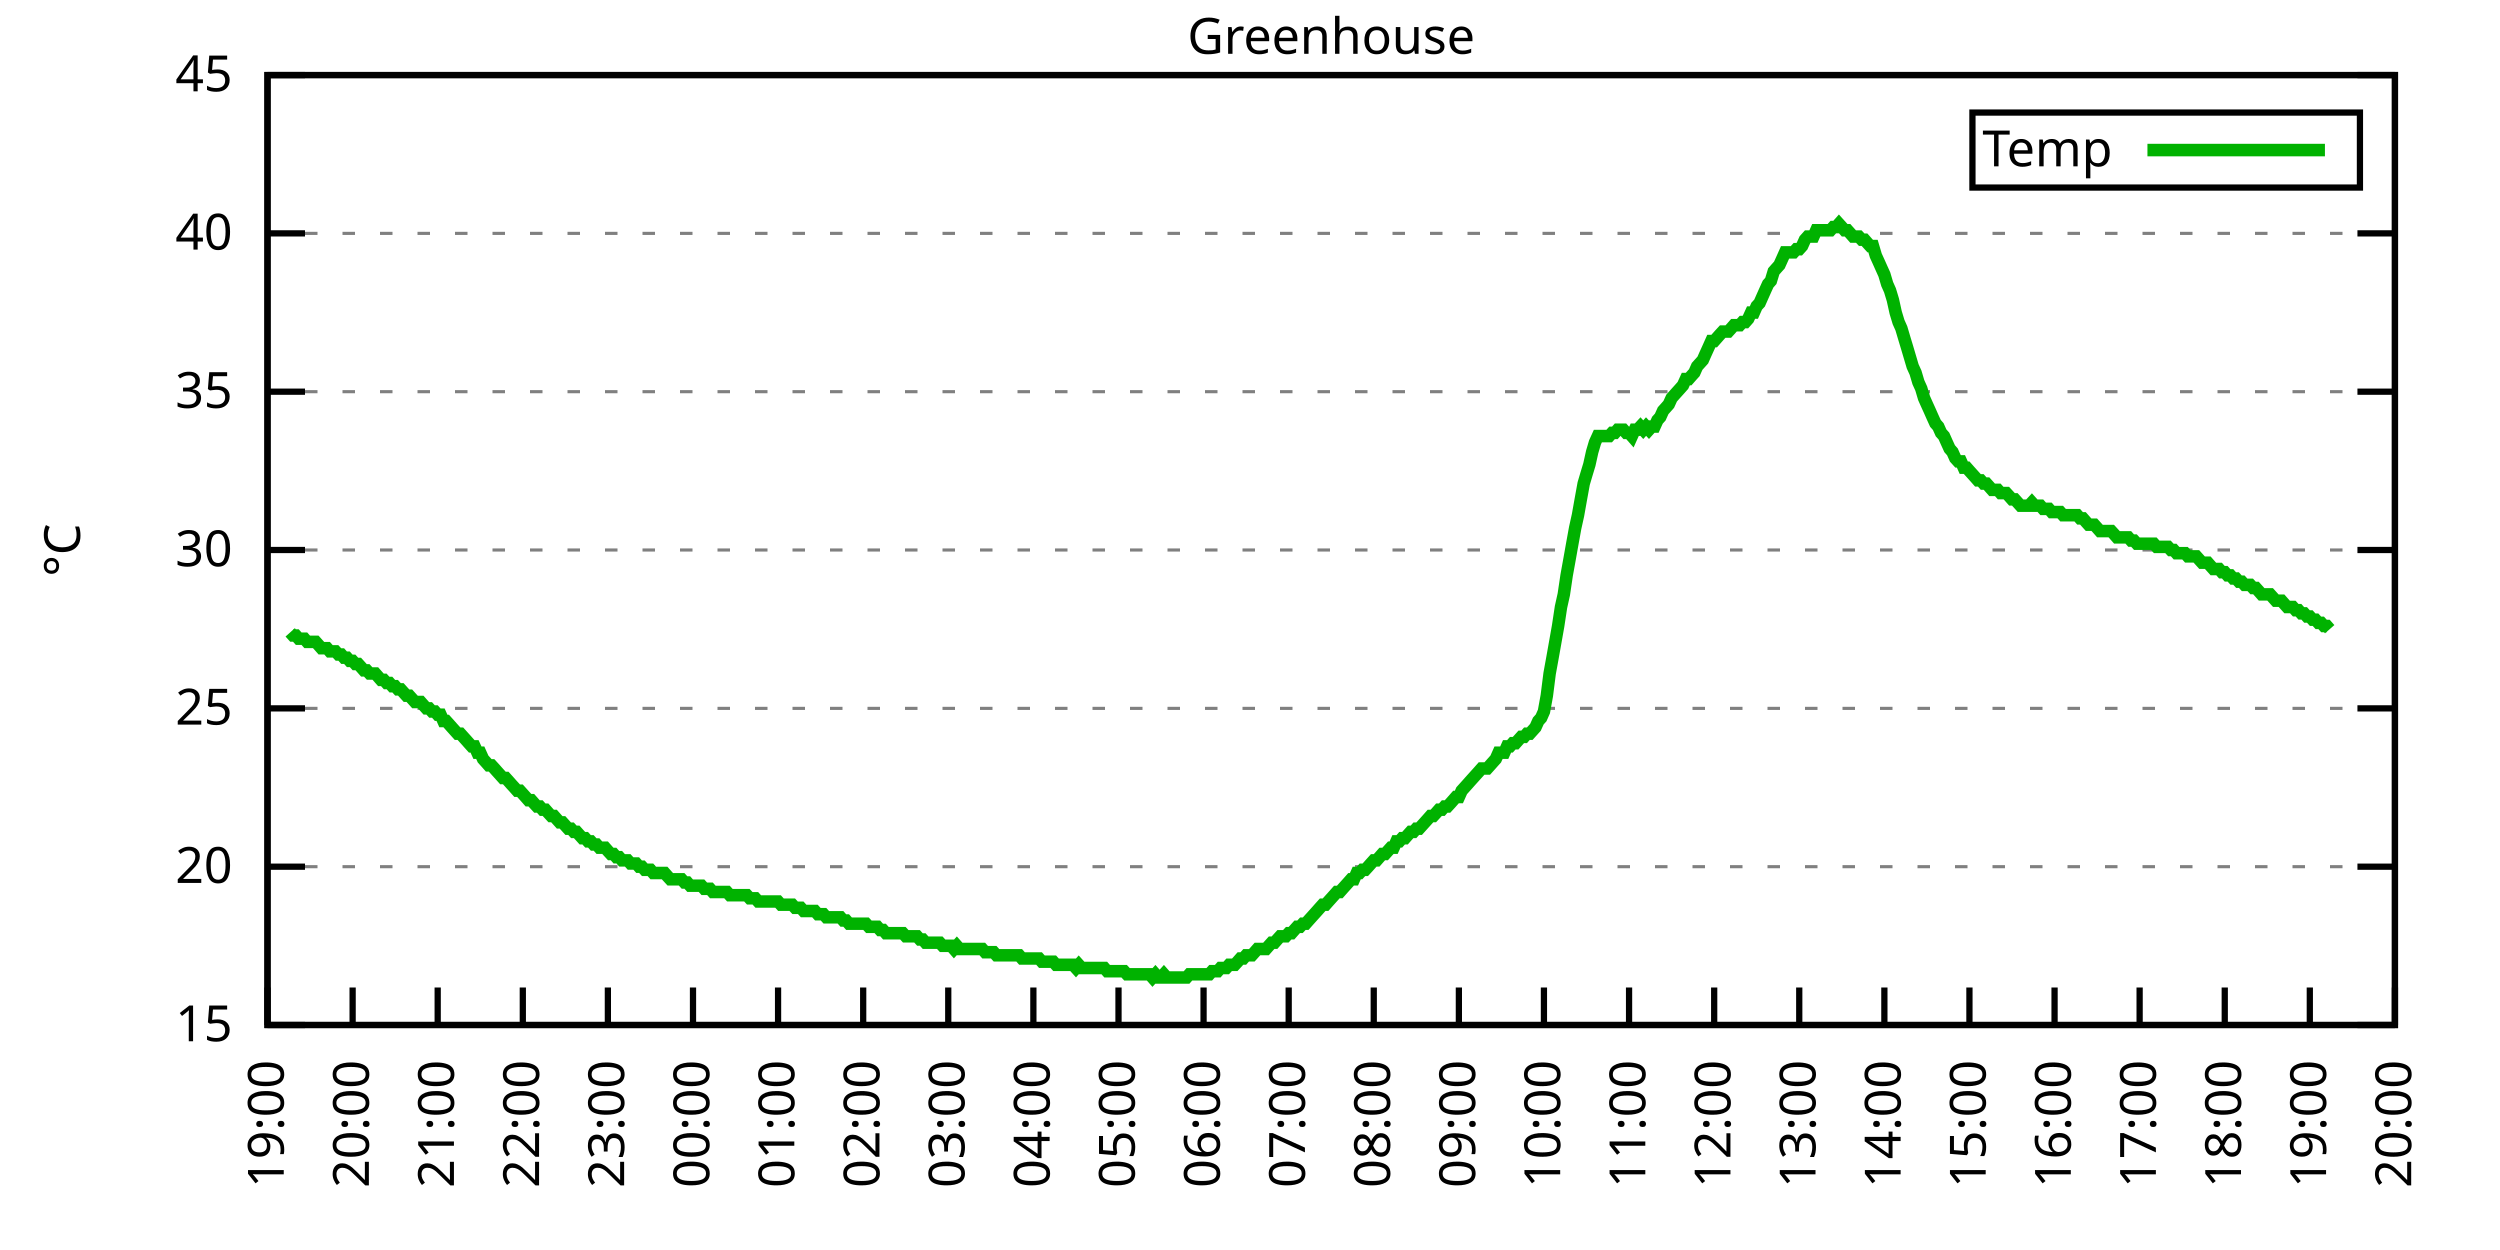
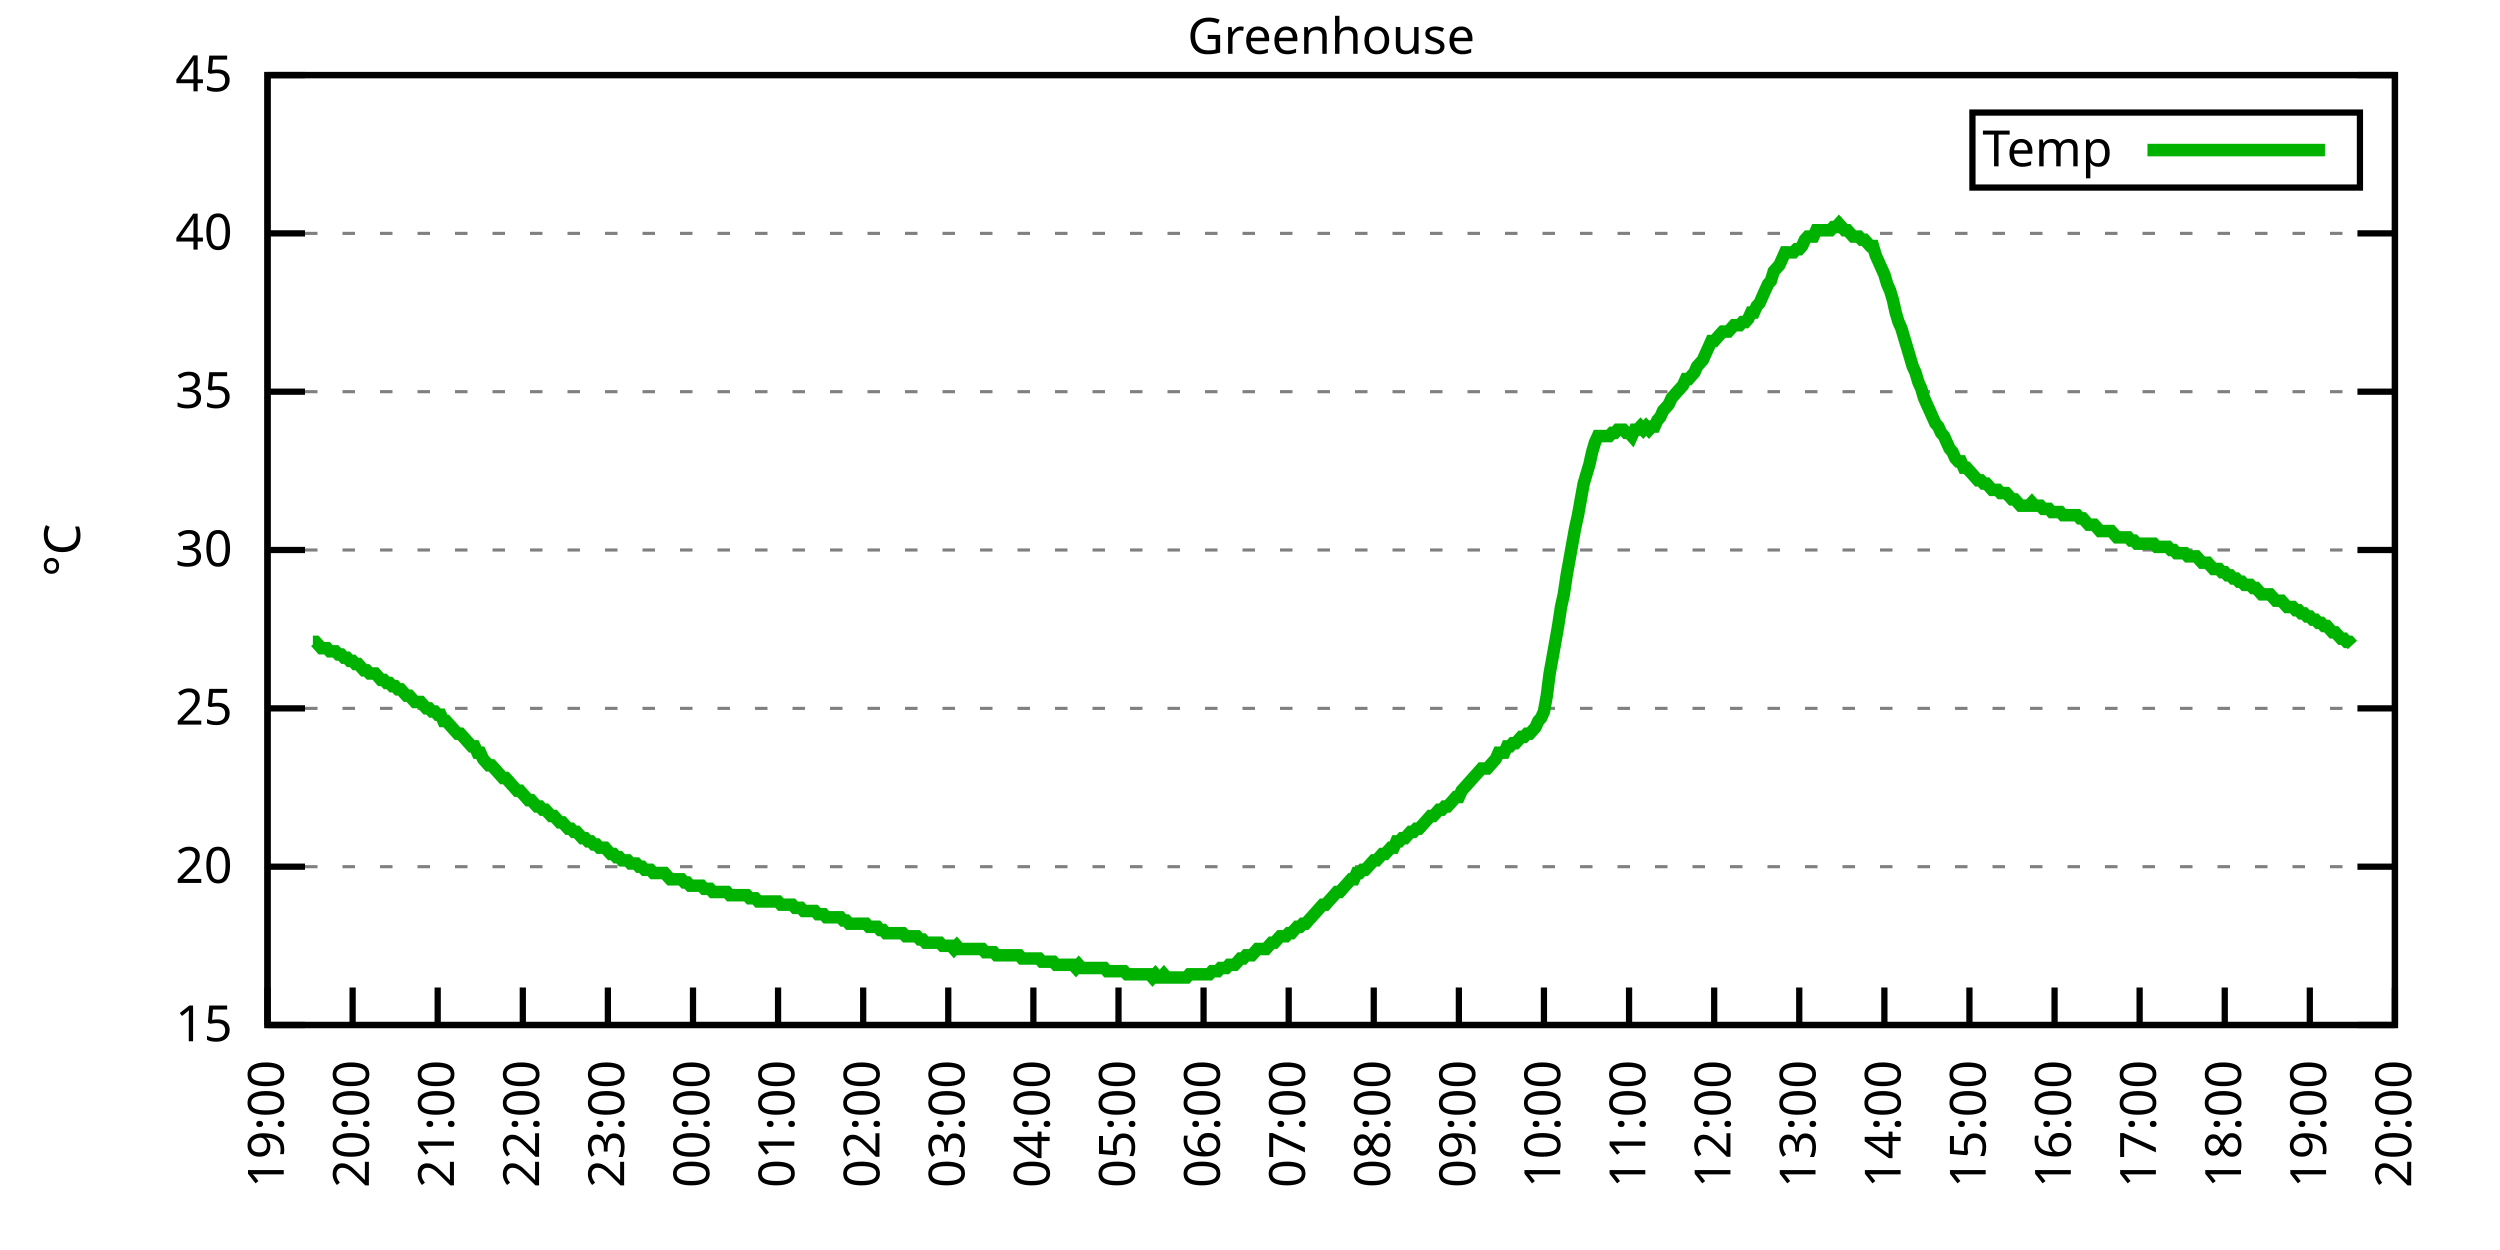
<svg xmlns="http://www.w3.org/2000/svg" xmlns:xlink="http://www.w3.org/1999/xlink" width="400" height="200" viewBox="0 0 400 200">
  <g id="gnuplot_canvas">
    <rect x="0" y="0" width="400" height="200" fill="none" />
    <defs>
      <circle id="gpDot" r="0.5" stroke-width="0.5" stroke="currentColor" />
      <path id="gpPt0" stroke-width="0.333" stroke="currentColor" d="M-1,0 h2 M0,-1 v2" />
      <path id="gpPt1" stroke-width="0.333" stroke="currentColor" d="M-1,-1 L1,1 M1,-1 L-1,1" />
      <path id="gpPt2" stroke-width="0.333" stroke="currentColor" d="M-1,0 L1,0 M0,-1 L0,1 M-1,-1 L1,1 M-1,1 L1,-1" />
      <rect id="gpPt3" stroke-width="0.333" stroke="currentColor" x="-1" y="-1" width="2" height="2" />
      <rect id="gpPt4" stroke-width="0.333" stroke="currentColor" fill="currentColor" x="-1" y="-1" width="2" height="2" />
      <circle id="gpPt5" stroke-width="0.333" stroke="currentColor" cx="0" cy="0" r="1" />
      <use xlink:href="#gpPt5" id="gpPt6" fill="currentColor" stroke="none" />
      <path id="gpPt7" stroke-width="0.333" stroke="currentColor" d="M0,-1.33 L-1.33,0.67 L1.33,0.67 z" />
      <use xlink:href="#gpPt7" id="gpPt8" fill="currentColor" stroke="none" />
      <use xlink:href="#gpPt7" id="gpPt9" stroke="currentColor" transform="rotate(180)" />
      <use xlink:href="#gpPt9" id="gpPt10" fill="currentColor" stroke="none" />
      <use xlink:href="#gpPt3" id="gpPt11" stroke="currentColor" transform="rotate(45)" />
      <use xlink:href="#gpPt11" id="gpPt12" fill="currentColor" stroke="none" />
      <path id="gpPt13" stroke-width="0.333" stroke="currentColor" d="M0,1.330 L1.265,0.411 L0.782,-1.067 L-0.782,-1.076 L-1.265,0.411 z" />
      <use xlink:href="#gpPt13" id="gpPt14" fill="currentColor" stroke="none" />
      <filter id="textbox" filterUnits="objectBoundingBox" x="0" y="0" height="1" width="1">
        <feFlood flood-color="white" flood-opacity="1" result="bgnd" />
        <feComposite in="SourceGraphic" in2="bgnd" operator="atop" />
      </filter>
      <filter id="greybox" filterUnits="objectBoundingBox" x="0" y="0" height="1" width="1">
        <feFlood flood-color="lightgrey" flood-opacity="1" result="grey" />
        <feComposite in="SourceGraphic" in2="grey" operator="atop" />
      </filter>
    </defs>
    <g fill="none" color="white" stroke="currentColor" stroke-width="1.00" stroke-linecap="butt" stroke-linejoin="miter">
</g>
    <g fill="none" color="black" stroke="currentColor" stroke-width="1.00" stroke-linecap="butt" stroke-linejoin="miter">
      <g stroke="none" shape-rendering="crispEdges">
        <polygon fill="rgb(255, 255, 255)" points="42.80,164.00 383.18,164.00 383.18,12.02 42.80,12.02 " />
      </g>
    </g>
    <g fill="none" color="black" stroke="currentColor" stroke-width="1.00" stroke-linecap="butt" stroke-linejoin="miter">
</g>
    <g fill="none" color="black" stroke="black" stroke-width="0.50" stroke-linecap="butt" stroke-linejoin="miter">
</g>
    <g fill="none" color="gray" stroke="currentColor" stroke-width="0.50" stroke-linecap="butt" stroke-linejoin="miter">
      <path stroke="gray" stroke-dasharray="2,4" class="gridline" d="M42.80,164.00 L383.19,164.00  " />
    </g>
    <g fill="none" color="gray" stroke="gray" stroke-width="1.00" stroke-linecap="butt" stroke-linejoin="miter">
</g>
    <g fill="none" color="black" stroke="currentColor" stroke-width="1.00" stroke-linecap="butt" stroke-linejoin="miter">
      <path stroke="black" d="M42.80,164.00 L48.80,164.00 M383.19,164.00 L377.19,164.00  " />
      <g transform="translate(37.20,166.60)" stroke="none" fill="black" font-family="Sans" font-size="8.00" text-anchor="end">
        <text>
          <tspan font-family="Sans"> 15</tspan>
        </text>
      </g>
    </g>
    <g fill="none" color="black" stroke="currentColor" stroke-width="1.00" stroke-linecap="butt" stroke-linejoin="miter">
</g>
    <g fill="none" color="black" stroke="black" stroke-width="0.50" stroke-linecap="butt" stroke-linejoin="miter">
</g>
    <g fill="none" color="gray" stroke="currentColor" stroke-width="0.50" stroke-linecap="butt" stroke-linejoin="miter">
      <path stroke="gray" stroke-dasharray="2,4" class="gridline" d="M42.80,138.67 L383.19,138.67  " />
    </g>
    <g fill="none" color="gray" stroke="gray" stroke-width="1.00" stroke-linecap="butt" stroke-linejoin="miter">
</g>
    <g fill="none" color="black" stroke="currentColor" stroke-width="1.00" stroke-linecap="butt" stroke-linejoin="miter">
      <path stroke="black" d="M42.80,138.67 L48.80,138.67 M383.19,138.67 L377.19,138.67  " />
      <g transform="translate(37.20,141.27)" stroke="none" fill="black" font-family="Sans" font-size="8.00" text-anchor="end">
        <text>
          <tspan font-family="Sans"> 20</tspan>
        </text>
      </g>
    </g>
    <g fill="none" color="black" stroke="currentColor" stroke-width="1.00" stroke-linecap="butt" stroke-linejoin="miter">
</g>
    <g fill="none" color="black" stroke="black" stroke-width="0.50" stroke-linecap="butt" stroke-linejoin="miter">
</g>
    <g fill="none" color="gray" stroke="currentColor" stroke-width="0.50" stroke-linecap="butt" stroke-linejoin="miter">
      <path stroke="gray" stroke-dasharray="2,4" class="gridline" d="M42.80,113.34 L383.19,113.34  " />
    </g>
    <g fill="none" color="gray" stroke="gray" stroke-width="1.00" stroke-linecap="butt" stroke-linejoin="miter">
</g>
    <g fill="none" color="black" stroke="currentColor" stroke-width="1.00" stroke-linecap="butt" stroke-linejoin="miter">
      <path stroke="black" d="M42.80,113.34 L48.80,113.34 M383.19,113.34 L377.19,113.34  " />
      <g transform="translate(37.20,115.94)" stroke="none" fill="black" font-family="Sans" font-size="8.00" text-anchor="end">
        <text>
          <tspan font-family="Sans"> 25</tspan>
        </text>
      </g>
    </g>
    <g fill="none" color="black" stroke="currentColor" stroke-width="1.00" stroke-linecap="butt" stroke-linejoin="miter">
</g>
    <g fill="none" color="black" stroke="black" stroke-width="0.50" stroke-linecap="butt" stroke-linejoin="miter">
</g>
    <g fill="none" color="gray" stroke="currentColor" stroke-width="0.50" stroke-linecap="butt" stroke-linejoin="miter">
      <path stroke="gray" stroke-dasharray="2,4" class="gridline" d="M42.80,88.00 L383.19,88.00  " />
    </g>
    <g fill="none" color="gray" stroke="gray" stroke-width="1.00" stroke-linecap="butt" stroke-linejoin="miter">
</g>
    <g fill="none" color="black" stroke="currentColor" stroke-width="1.00" stroke-linecap="butt" stroke-linejoin="miter">
      <path stroke="black" d="M42.80,88.00 L48.80,88.00 M383.19,88.00 L377.19,88.00  " />
      <g transform="translate(37.20,90.60)" stroke="none" fill="black" font-family="Sans" font-size="8.00" text-anchor="end">
        <text>
          <tspan font-family="Sans"> 30</tspan>
        </text>
      </g>
    </g>
    <g fill="none" color="black" stroke="currentColor" stroke-width="1.00" stroke-linecap="butt" stroke-linejoin="miter">
</g>
    <g fill="none" color="black" stroke="black" stroke-width="0.50" stroke-linecap="butt" stroke-linejoin="miter">
</g>
    <g fill="none" color="gray" stroke="currentColor" stroke-width="0.50" stroke-linecap="butt" stroke-linejoin="miter">
      <path stroke="gray" stroke-dasharray="2,4" class="gridline" d="M42.80,62.67 L383.19,62.67  " />
    </g>
    <g fill="none" color="gray" stroke="gray" stroke-width="1.00" stroke-linecap="butt" stroke-linejoin="miter">
</g>
    <g fill="none" color="black" stroke="currentColor" stroke-width="1.00" stroke-linecap="butt" stroke-linejoin="miter">
      <path stroke="black" d="M42.80,62.67 L48.80,62.67 M383.19,62.67 L377.19,62.67  " />
      <g transform="translate(37.20,65.27)" stroke="none" fill="black" font-family="Sans" font-size="8.00" text-anchor="end">
        <text>
          <tspan font-family="Sans"> 35</tspan>
        </text>
      </g>
    </g>
    <g fill="none" color="black" stroke="currentColor" stroke-width="1.00" stroke-linecap="butt" stroke-linejoin="miter">
</g>
    <g fill="none" color="black" stroke="black" stroke-width="0.50" stroke-linecap="butt" stroke-linejoin="miter">
</g>
    <g fill="none" color="gray" stroke="currentColor" stroke-width="0.50" stroke-linecap="butt" stroke-linejoin="miter">
      <path stroke="gray" stroke-dasharray="2,4" class="gridline" d="M42.80,37.34 L383.19,37.34  " />
    </g>
    <g fill="none" color="gray" stroke="gray" stroke-width="1.00" stroke-linecap="butt" stroke-linejoin="miter">
</g>
    <g fill="none" color="black" stroke="currentColor" stroke-width="1.00" stroke-linecap="butt" stroke-linejoin="miter">
      <path stroke="black" d="M42.80,37.34 L48.80,37.34 M383.19,37.34 L377.19,37.34  " />
      <g transform="translate(37.20,39.94)" stroke="none" fill="black" font-family="Sans" font-size="8.00" text-anchor="end">
        <text>
          <tspan font-family="Sans"> 40</tspan>
        </text>
      </g>
    </g>
    <g fill="none" color="black" stroke="currentColor" stroke-width="1.00" stroke-linecap="butt" stroke-linejoin="miter">
</g>
    <g fill="none" color="black" stroke="black" stroke-width="0.50" stroke-linecap="butt" stroke-linejoin="miter">
</g>
    <g fill="none" color="gray" stroke="currentColor" stroke-width="0.50" stroke-linecap="butt" stroke-linejoin="miter">
      <path stroke="gray" stroke-dasharray="2,4" class="gridline" d="M42.80,12.01 L383.19,12.01  " />
    </g>
    <g fill="none" color="gray" stroke="gray" stroke-width="1.00" stroke-linecap="butt" stroke-linejoin="miter">
</g>
    <g fill="none" color="black" stroke="currentColor" stroke-width="1.00" stroke-linecap="butt" stroke-linejoin="miter">
      <path stroke="black" d="M42.80,12.01 L48.80,12.01 M383.19,12.01 L377.19,12.01  " />
      <g transform="translate(37.20,14.61)" stroke="none" fill="black" font-family="Sans" font-size="8.00" text-anchor="end">
        <text>
          <tspan font-family="Sans"> 45</tspan>
        </text>
      </g>
    </g>
    <g fill="none" color="black" stroke="currentColor" stroke-width="1.00" stroke-linecap="butt" stroke-linejoin="miter">
      <path stroke="black" d="M42.80,164.00 L42.80,158.00  " />
      <g transform="translate(45.40,169.60) rotate(270.00)" stroke="none" fill="black" font-family="Sans" font-size="8.00" text-anchor="end">
        <text>
          <tspan font-family="Sans">19:00</tspan>
        </text>
      </g>
    </g>
    <g fill="none" color="black" stroke="currentColor" stroke-width="1.00" stroke-linecap="butt" stroke-linejoin="miter">
      <path stroke="black" d="M56.42,164.00 L56.42,158.00  " />
      <g transform="translate(59.02,169.60) rotate(270.00)" stroke="none" fill="black" font-family="Sans" font-size="8.00" text-anchor="end">
        <text>
          <tspan font-family="Sans">20:00</tspan>
        </text>
      </g>
    </g>
    <g fill="none" color="black" stroke="currentColor" stroke-width="1.00" stroke-linecap="butt" stroke-linejoin="miter">
      <path stroke="black" d="M70.03,164.00 L70.03,158.00  " />
      <g transform="translate(72.63,169.60) rotate(270.00)" stroke="none" fill="black" font-family="Sans" font-size="8.00" text-anchor="end">
        <text>
          <tspan font-family="Sans">21:00</tspan>
        </text>
      </g>
    </g>
    <g fill="none" color="black" stroke="currentColor" stroke-width="1.00" stroke-linecap="butt" stroke-linejoin="miter">
      <path stroke="black" d="M83.65,164.00 L83.65,158.00  " />
      <g transform="translate(86.25,169.60) rotate(270.00)" stroke="none" fill="black" font-family="Sans" font-size="8.00" text-anchor="end">
        <text>
          <tspan font-family="Sans">22:00</tspan>
        </text>
      </g>
    </g>
    <g fill="none" color="black" stroke="currentColor" stroke-width="1.00" stroke-linecap="butt" stroke-linejoin="miter">
      <path stroke="black" d="M97.26,164.00 L97.26,158.00  " />
      <g transform="translate(99.86,169.60) rotate(270.00)" stroke="none" fill="black" font-family="Sans" font-size="8.00" text-anchor="end">
        <text>
          <tspan font-family="Sans">23:00</tspan>
        </text>
      </g>
    </g>
    <g fill="none" color="black" stroke="currentColor" stroke-width="1.00" stroke-linecap="butt" stroke-linejoin="miter">
      <path stroke="black" d="M110.88,164.00 L110.88,158.00  " />
      <g transform="translate(113.48,169.60) rotate(270.00)" stroke="none" fill="black" font-family="Sans" font-size="8.00" text-anchor="end">
        <text>
          <tspan font-family="Sans">00:00</tspan>
        </text>
      </g>
    </g>
    <g fill="none" color="black" stroke="currentColor" stroke-width="1.00" stroke-linecap="butt" stroke-linejoin="miter">
      <path stroke="black" d="M124.49,164.00 L124.49,158.00  " />
      <g transform="translate(127.09,169.60) rotate(270.00)" stroke="none" fill="black" font-family="Sans" font-size="8.00" text-anchor="end">
        <text>
          <tspan font-family="Sans">01:00</tspan>
        </text>
      </g>
    </g>
    <g fill="none" color="black" stroke="currentColor" stroke-width="1.00" stroke-linecap="butt" stroke-linejoin="miter">
      <path stroke="black" d="M138.11,164.00 L138.11,158.00  " />
      <g transform="translate(140.71,169.60) rotate(270.00)" stroke="none" fill="black" font-family="Sans" font-size="8.00" text-anchor="end">
        <text>
          <tspan font-family="Sans">02:00</tspan>
        </text>
      </g>
    </g>
    <g fill="none" color="black" stroke="currentColor" stroke-width="1.00" stroke-linecap="butt" stroke-linejoin="miter">
      <path stroke="black" d="M151.72,164.00 L151.72,158.00  " />
      <g transform="translate(154.32,169.60) rotate(270.00)" stroke="none" fill="black" font-family="Sans" font-size="8.00" text-anchor="end">
        <text>
          <tspan font-family="Sans">03:00</tspan>
        </text>
      </g>
    </g>
    <g fill="none" color="black" stroke="currentColor" stroke-width="1.00" stroke-linecap="butt" stroke-linejoin="miter">
      <path stroke="black" d="M165.34,164.00 L165.34,158.00  " />
      <g transform="translate(167.94,169.60) rotate(270.00)" stroke="none" fill="black" font-family="Sans" font-size="8.00" text-anchor="end">
        <text>
          <tspan font-family="Sans">04:00</tspan>
        </text>
      </g>
    </g>
    <g fill="none" color="black" stroke="currentColor" stroke-width="1.00" stroke-linecap="butt" stroke-linejoin="miter">
      <path stroke="black" d="M178.96,164.00 L178.96,158.00  " />
      <g transform="translate(181.56,169.60) rotate(270.00)" stroke="none" fill="black" font-family="Sans" font-size="8.00" text-anchor="end">
        <text>
          <tspan font-family="Sans">05:00</tspan>
        </text>
      </g>
    </g>
    <g fill="none" color="black" stroke="currentColor" stroke-width="1.00" stroke-linecap="butt" stroke-linejoin="miter">
      <path stroke="black" d="M192.57,164.00 L192.57,158.00  " />
      <g transform="translate(195.17,169.60) rotate(270.00)" stroke="none" fill="black" font-family="Sans" font-size="8.00" text-anchor="end">
        <text>
          <tspan font-family="Sans">06:00</tspan>
        </text>
      </g>
    </g>
    <g fill="none" color="black" stroke="currentColor" stroke-width="1.00" stroke-linecap="butt" stroke-linejoin="miter">
      <path stroke="black" d="M206.19,164.00 L206.19,158.00  " />
      <g transform="translate(208.79,169.60) rotate(270.00)" stroke="none" fill="black" font-family="Sans" font-size="8.00" text-anchor="end">
        <text>
          <tspan font-family="Sans">07:00</tspan>
        </text>
      </g>
    </g>
    <g fill="none" color="black" stroke="currentColor" stroke-width="1.00" stroke-linecap="butt" stroke-linejoin="miter">
      <path stroke="black" d="M219.80,164.00 L219.80,158.00  " />
      <g transform="translate(222.40,169.60) rotate(270.00)" stroke="none" fill="black" font-family="Sans" font-size="8.00" text-anchor="end">
        <text>
          <tspan font-family="Sans">08:00</tspan>
        </text>
      </g>
    </g>
    <g fill="none" color="black" stroke="currentColor" stroke-width="1.00" stroke-linecap="butt" stroke-linejoin="miter">
      <path stroke="black" d="M233.42,164.00 L233.42,158.00  " />
      <g transform="translate(236.02,169.60) rotate(270.00)" stroke="none" fill="black" font-family="Sans" font-size="8.00" text-anchor="end">
        <text>
          <tspan font-family="Sans">09:00</tspan>
        </text>
      </g>
    </g>
    <g fill="none" color="black" stroke="currentColor" stroke-width="1.00" stroke-linecap="butt" stroke-linejoin="miter">
      <path stroke="black" d="M247.03,164.00 L247.03,158.00  " />
      <g transform="translate(249.63,169.60) rotate(270.00)" stroke="none" fill="black" font-family="Sans" font-size="8.00" text-anchor="end">
        <text>
          <tspan font-family="Sans">10:00</tspan>
        </text>
      </g>
    </g>
    <g fill="none" color="black" stroke="currentColor" stroke-width="1.00" stroke-linecap="butt" stroke-linejoin="miter">
      <path stroke="black" d="M260.65,164.00 L260.65,158.00  " />
      <g transform="translate(263.25,169.60) rotate(270.00)" stroke="none" fill="black" font-family="Sans" font-size="8.00" text-anchor="end">
        <text>
          <tspan font-family="Sans">11:00</tspan>
        </text>
      </g>
    </g>
    <g fill="none" color="black" stroke="currentColor" stroke-width="1.00" stroke-linecap="butt" stroke-linejoin="miter">
      <path stroke="black" d="M274.27,164.00 L274.27,158.00  " />
      <g transform="translate(276.87,169.60) rotate(270.00)" stroke="none" fill="black" font-family="Sans" font-size="8.00" text-anchor="end">
        <text>
          <tspan font-family="Sans">12:00</tspan>
        </text>
      </g>
    </g>
    <g fill="none" color="black" stroke="currentColor" stroke-width="1.00" stroke-linecap="butt" stroke-linejoin="miter">
      <path stroke="black" d="M287.88,164.00 L287.88,158.00  " />
      <g transform="translate(290.48,169.60) rotate(270.00)" stroke="none" fill="black" font-family="Sans" font-size="8.00" text-anchor="end">
        <text>
          <tspan font-family="Sans">13:00</tspan>
        </text>
      </g>
    </g>
    <g fill="none" color="black" stroke="currentColor" stroke-width="1.00" stroke-linecap="butt" stroke-linejoin="miter">
      <path stroke="black" d="M301.50,164.00 L301.50,158.00  " />
      <g transform="translate(304.10,169.60) rotate(270.00)" stroke="none" fill="black" font-family="Sans" font-size="8.00" text-anchor="end">
        <text>
          <tspan font-family="Sans">14:00</tspan>
        </text>
      </g>
    </g>
    <g fill="none" color="black" stroke="currentColor" stroke-width="1.00" stroke-linecap="butt" stroke-linejoin="miter">
      <path stroke="black" d="M315.11,164.00 L315.11,158.00  " />
      <g transform="translate(317.71,169.60) rotate(270.00)" stroke="none" fill="black" font-family="Sans" font-size="8.00" text-anchor="end">
        <text>
          <tspan font-family="Sans">15:00</tspan>
        </text>
      </g>
    </g>
    <g fill="none" color="black" stroke="currentColor" stroke-width="1.00" stroke-linecap="butt" stroke-linejoin="miter">
      <path stroke="black" d="M328.73,164.00 L328.73,158.00  " />
      <g transform="translate(331.33,169.60) rotate(270.00)" stroke="none" fill="black" font-family="Sans" font-size="8.00" text-anchor="end">
        <text>
          <tspan font-family="Sans">16:00</tspan>
        </text>
      </g>
    </g>
    <g fill="none" color="black" stroke="currentColor" stroke-width="1.00" stroke-linecap="butt" stroke-linejoin="miter">
      <path stroke="black" d="M342.34,164.00 L342.34,158.00  " />
      <g transform="translate(344.94,169.60) rotate(270.00)" stroke="none" fill="black" font-family="Sans" font-size="8.00" text-anchor="end">
        <text>
          <tspan font-family="Sans">17:00</tspan>
        </text>
      </g>
    </g>
    <g fill="none" color="black" stroke="currentColor" stroke-width="1.00" stroke-linecap="butt" stroke-linejoin="miter">
      <path stroke="black" d="M355.96,164.00 L355.96,158.00  " />
      <g transform="translate(358.56,169.60) rotate(270.00)" stroke="none" fill="black" font-family="Sans" font-size="8.00" text-anchor="end">
        <text>
          <tspan font-family="Sans">18:00</tspan>
        </text>
      </g>
    </g>
    <g fill="none" color="black" stroke="currentColor" stroke-width="1.00" stroke-linecap="butt" stroke-linejoin="miter">
      <path stroke="black" d="M369.57,164.00 L369.57,158.00  " />
      <g transform="translate(372.17,169.60) rotate(270.00)" stroke="none" fill="black" font-family="Sans" font-size="8.00" text-anchor="end">
        <text>
          <tspan font-family="Sans">19:00</tspan>
        </text>
      </g>
    </g>
    <g fill="none" color="black" stroke="currentColor" stroke-width="1.00" stroke-linecap="butt" stroke-linejoin="miter">
      <path stroke="black" d="M383.19,164.00 L383.19,158.00  " />
      <g transform="translate(385.79,169.60) rotate(270.00)" stroke="none" fill="black" font-family="Sans" font-size="8.00" text-anchor="end">
        <text>
          <tspan font-family="Sans">20:00</tspan>
        </text>
      </g>
    </g>
    <g fill="none" color="black" stroke="currentColor" stroke-width="1.00" stroke-linecap="butt" stroke-linejoin="miter">
</g>
    <g fill="none" color="black" stroke="currentColor" stroke-width="1.00" stroke-linecap="butt" stroke-linejoin="miter">
      <path stroke="black" d="M42.80,12.01 L42.80,164.00 L383.19,164.00 L383.19,12.01 L42.80,12.01 Z  " />
    </g>
    <g fill="none" color="black" stroke="currentColor" stroke-width="1.00" stroke-linecap="butt" stroke-linejoin="miter">
</g>
    <g fill="none" color="black" stroke="currentColor" stroke-width="1.00" stroke-linecap="butt" stroke-linejoin="miter">
      <path stroke="black" d="M315.59,30.01 L315.59,18.01 L377.59,18.01 L377.59,30.01 L315.59,30.01 Z  " />
    </g>
    <g id="Greenhouse_plot_1">
      <g fill="none" color="white" stroke="black" stroke-width="2.00" stroke-linecap="butt" stroke-linejoin="miter">
</g>
      <g fill="none" color="black" stroke="currentColor" stroke-width="2.00" stroke-linecap="butt" stroke-linejoin="miter">
        <g transform="translate(337.99,26.61)" stroke="none" fill="black" font-family="Sans" font-size="8.00" text-anchor="end">
          <text>
            <tspan font-family="Sans">Temp</tspan>
          </text>
        </g>
      </g>
      <g fill="none" color="black" stroke="currentColor" stroke-width="2.00" stroke-linecap="butt" stroke-linejoin="miter">
-         <path stroke="rgb(  0, 178,   0)" d="M343.59,24.01 L371.99,24.01 M46.43,101.18 L46.88,101.68 L47.34,101.68 L47.79,102.19 L48.25,102.19 L48.70,102.19   L49.15,102.70 L49.61,102.70 L50.06,102.70 L50.52,102.70 L50.97,103.20 L51.42,103.71 L51.88,103.71 L52.33,103.71   L52.78,104.22 L53.24,104.22 L53.69,104.22 L54.15,104.72 L54.60,104.72 L55.05,105.23 L55.51,105.23 L55.96,105.74   L56.42,105.74 L56.87,106.24 L57.32,106.24 L57.78,106.75 L58.23,107.26 L58.68,107.26 L59.14,107.76 L59.59,107.76   L60.05,107.76 L60.50,108.27 L60.95,108.78 L61.41,108.78 L61.86,109.28 L62.32,109.28 L62.77,109.79 L63.22,109.79   L63.68,110.30 L64.13,110.30 L64.58,110.80 L65.04,111.31 L65.49,111.31 L65.95,111.82 L66.40,112.32 L66.85,112.32   L67.31,112.32 L67.76,112.83 L68.22,113.34 L68.67,113.34 L69.12,113.84 L69.58,113.84 L70.03,114.35 L70.49,114.35   L70.94,115.36 L71.39,115.36 L71.85,115.87 L72.30,116.38 L72.75,116.88 L73.21,117.39 L73.66,117.39 L74.12,117.90   L74.57,118.40 L75.02,118.91 L75.48,119.42 L75.93,119.42 L76.39,120.43 L76.84,120.43 L77.29,121.44 L77.75,121.95   L78.20,122.46 L78.65,122.46 L79.11,122.96 L79.56,123.47 L80.02,123.98 L80.47,124.48 L80.92,124.48 L81.38,124.99   L81.83,125.50 L82.29,126.00 L82.74,126.51 L83.19,126.51 L83.65,127.02 L84.10,127.52 L84.55,128.03 L85.01,128.03   L85.46,128.54 L85.92,129.04 L86.37,129.04 L86.82,129.55 L87.28,129.55 L87.73,130.06 L88.19,130.56 L88.64,130.56   L89.09,131.07 L89.55,131.58 L90.00,131.58 L90.45,132.08 L90.91,132.59 L91.36,132.59 L91.82,133.10 L92.27,133.10   L92.72,133.60 L93.18,134.11 L93.63,134.11 L94.09,134.62 L94.54,134.62 L94.99,135.12 L95.45,135.12 L95.90,135.63   L96.35,135.63 L96.81,135.63 L97.26,136.14 L97.72,136.64 L98.17,136.64 L98.62,137.15 L99.08,137.15 L99.53,137.66   L99.99,137.66 L100.44,137.66 L100.89,138.16 L101.35,138.16 L101.80,138.16 L102.25,138.67 L102.71,138.67 L103.16,139.17   L103.62,139.17 L104.07,139.17 L104.52,139.68 L104.98,139.68 L105.43,139.68 L105.89,139.68 L106.34,139.68 L106.79,140.19   L107.25,140.69 L107.70,140.69 L108.15,140.69 L108.61,140.69 L109.06,140.69 L109.52,141.20 L109.97,141.20 L110.42,141.71   L110.88,141.71 L111.33,141.71 L111.79,141.71 L112.24,141.71 L112.69,142.21 L113.15,142.21 L113.60,142.21 L114.05,142.72   L114.51,142.72 L114.96,142.72 L115.42,142.72 L115.87,142.72 L116.32,142.72 L116.78,143.23 L117.23,143.23 L117.69,143.23   L118.14,143.23 L118.59,143.23 L119.05,143.23 L119.50,143.23 L119.96,143.73 L120.41,143.73 L120.86,143.73 L121.32,144.24   L121.77,144.24 L122.22,144.24 L122.68,144.24 L123.13,144.24 L123.59,144.24 L124.04,144.24 L124.49,144.24 L124.95,144.75   L125.40,144.75 L125.86,144.75 L126.31,144.75 L126.76,144.75 L127.22,145.25 L127.67,145.25 L128.12,145.25 L128.58,145.76   L129.03,145.76 L129.49,145.76 L129.94,145.76 L130.39,145.76 L130.85,146.27 L131.30,146.27 L131.76,146.27 L132.21,146.77   L132.66,146.77 L133.12,146.77 L133.57,146.77 L134.02,146.77 L134.48,146.77 L134.93,147.28 L135.39,147.28 L135.84,147.79   L136.29,147.79 L136.75,147.79 L137.20,147.79 L137.66,147.79 L138.11,147.79 L138.56,147.79 L139.02,148.29 L139.47,148.29   L139.92,148.29 L140.38,148.29 L140.83,148.80 L141.29,148.80 L141.74,149.31 L142.19,149.31 L142.65,149.31 L143.10,149.31   L143.56,149.31 L144.01,149.31 L144.46,149.31 L144.92,149.81 L145.37,149.81 L145.82,149.81 L146.28,149.81 L146.73,149.81   L147.19,150.32 L147.64,150.32 L148.09,150.83 L148.55,150.83 L149.00,150.83 L149.46,150.83 L149.91,150.83 L150.36,150.83   L150.82,151.33 L151.27,151.33 L151.72,151.33 L152.18,151.33 L152.63,151.84 L153.09,151.33 L153.54,151.84 L153.99,151.84   L154.45,151.84 L154.90,151.84 L155.36,151.84 L155.81,151.84 L156.26,151.84 L156.72,151.84 L157.17,151.84 L157.62,152.35   L158.08,152.35 L158.53,152.35 L158.99,152.35 L159.44,152.85 L159.89,152.85 L160.35,152.85 L160.80,152.85 L161.26,152.85   L161.71,152.85 L162.16,152.85 L162.62,152.85 L163.07,152.85 L163.52,153.36 L163.98,153.36 L164.43,153.36 L164.89,153.36   L165.34,153.36 L165.79,153.36 L166.25,153.36 L166.70,153.87 L167.16,153.87 L167.61,153.87 L168.06,153.87 L168.52,153.87   L168.97,154.37 L169.43,154.37 L169.88,154.37 L170.33,154.37 L170.79,154.37 L171.24,154.37 L171.69,154.37 L172.15,154.88   L172.60,154.37 L173.06,154.88 L173.51,154.88 L173.96,154.88 L174.42,154.88 L174.87,154.88 L175.33,154.88 L175.78,154.88   L176.23,154.88 L176.69,154.88 L177.14,155.39 L177.59,155.39 L178.05,155.39 L178.50,155.39 L178.96,155.39 L179.41,155.39   L179.86,155.39 L180.32,155.89 L180.77,155.89 L181.23,155.89 L181.68,155.89 L182.13,155.89 L182.59,155.89 L183.04,155.89   L183.49,155.89 L183.95,155.89 L184.40,156.40 L184.86,155.89 L185.31,156.40 L185.76,156.40 L186.22,155.89 L186.67,156.40   L187.13,156.40 L187.58,156.40 L188.03,156.40 L188.49,156.40 L188.94,156.40 L189.39,156.40 L189.85,156.40 L190.30,155.89   L190.76,155.89 L191.21,155.89 L191.66,155.89 L192.12,155.89 L192.57,155.89 L193.03,155.89 L193.48,155.89 L193.93,155.39   L194.39,155.39 L194.84,155.39 L195.29,154.88 L195.75,154.88 L196.20,154.88 L196.66,154.37 L197.11,154.37 L197.56,154.37   L198.02,153.87 L198.47,153.36 L198.93,153.36 L199.38,152.85 L199.83,152.85 L200.29,152.85 L200.74,152.35 L201.19,151.84   L201.65,151.84 L202.10,151.84 L202.56,151.84 L203.01,151.33 L203.46,150.83 L203.92,150.83 L204.37,150.32 L204.83,149.81   L205.28,149.81 L205.73,149.81 L206.19,149.31 L206.64,149.31 L207.09,148.80 L207.55,148.29 L208.00,148.29 L208.46,147.79   L208.91,147.79 L209.36,147.28 L209.82,146.77 L210.27,146.27 L210.73,145.76 L211.18,145.25 L211.63,144.75 L212.09,144.75   L212.54,144.24 L213.00,143.73 L213.45,143.23 L213.90,142.72 L214.36,142.72 L214.81,142.21 L215.26,141.71 L215.72,141.20   L216.17,140.69 L216.63,140.69 L217.08,139.68 L217.53,139.68 L217.99,139.17 L218.44,139.17 L218.90,138.67 L219.35,138.16   L219.80,137.66 L220.26,137.66 L220.71,137.15 L221.16,136.64 L221.62,136.64 L222.07,136.14 L222.53,135.63 L222.98,135.63   L223.43,134.62 L223.89,134.62 L224.34,134.11 L224.80,134.11 L225.25,133.60 L225.70,133.10 L226.16,133.10 L226.61,132.59   L227.06,132.59 L227.52,132.08 L227.97,131.58 L228.43,131.07 L228.88,130.56 L229.33,130.56 L229.79,130.06 L230.24,129.55   L230.70,129.55 L231.15,129.04 L231.60,129.04 L232.06,128.54 L232.51,128.03 L232.96,127.52 L233.42,127.52 L233.87,126.51   L234.33,126.00 L234.78,125.50 L235.23,124.99 L235.69,124.48 L236.14,123.98 L236.60,123.47 L237.05,122.96 L237.50,122.96   L237.96,122.96 L238.41,122.46 L238.86,121.95 L239.32,121.44 L239.77,120.43 L240.23,120.43 L240.68,120.43 L241.13,119.42   L241.59,119.42 L242.04,118.91 L242.50,118.91 L242.95,118.40 L243.40,117.90 L243.86,117.90 L244.31,117.39 L244.76,117.39   L245.22,116.88 L245.67,116.38 L246.13,115.36 L246.58,114.86 L247.03,113.84 L247.49,111.31 L247.94,107.76 L248.40,105.23   L248.85,102.70 L249.30,100.16 L249.76,97.12 L250.21,95.10 L250.66,92.06 L251.12,89.52 L251.57,86.99 L252.03,84.46   L252.48,82.43 L252.93,79.90 L253.39,77.37 L253.84,75.85 L254.30,74.33 L254.75,72.30 L255.20,70.78 L255.66,69.77   L256.11,69.77 L256.56,69.77 L257.02,69.77 L257.47,69.77 L257.93,69.26 L258.38,69.26 L258.83,68.75 L259.29,68.75   L259.74,68.75 L260.20,69.26 L260.65,69.26 L261.10,69.77 L261.56,68.75 L262.01,68.75 L262.47,68.25 L262.92,68.75   L263.37,68.25 L263.83,68.75 L264.28,68.25 L264.73,68.25 L265.19,67.23 L265.64,66.73 L266.10,65.71 L266.55,65.21   L267.00,64.70 L267.46,63.69 L267.91,63.18 L268.37,62.67 L268.82,62.17 L269.27,61.66 L269.73,60.65 L270.18,60.65   L270.63,60.14 L271.09,59.63 L271.54,58.62 L272.00,58.11 L272.45,57.61 L272.90,56.59 L273.36,55.58 L273.81,54.57   L274.27,54.57 L274.72,54.06 L275.17,53.55 L275.63,53.05 L276.08,53.05 L276.53,53.05 L276.99,52.54 L277.44,52.03   L277.90,52.03 L278.35,52.03 L278.80,51.53 L279.26,51.53 L279.71,51.02 L280.17,50.01 L280.62,50.01 L281.07,48.99   L281.53,48.49 L281.98,47.47 L282.43,46.46 L282.89,45.45 L283.34,44.94 L283.80,43.42 L284.25,42.91 L284.70,42.41   L285.16,41.39 L285.61,40.38 L286.07,40.38 L286.52,40.38 L286.97,40.38 L287.43,39.87 L287.88,39.87 L288.33,39.37   L288.79,38.35 L289.24,37.85 L289.70,37.85 L290.15,37.85 L290.60,36.84 L291.06,36.84 L291.51,36.84 L291.97,36.84   L292.42,36.84 L292.87,36.84 L293.33,36.33 L293.78,36.33 L294.23,35.82 L294.69,36.33 L295.14,36.84 L295.60,36.84   L296.05,37.34 L296.50,37.85 L296.96,37.85 L297.41,37.85 L297.87,38.35 L298.32,38.35 L298.77,38.86 L299.23,39.37   L299.68,39.37 L300.13,40.89 L300.59,41.90 L301.04,42.91 L301.50,43.93 L301.95,45.45 L302.40,46.46 L302.86,47.98   L303.31,50.01 L303.77,51.53 L304.22,52.54 L304.67,54.06 L305.13,55.58 L305.58,57.10 L306.03,58.62 L306.49,59.63   L306.94,61.15 L307.40,62.17 L307.85,63.69 L308.30,64.70 L308.76,65.71 L309.21,66.73 L309.67,67.74 L310.12,68.25   L310.57,69.26 L311.03,69.77 L311.48,70.78 L311.94,71.79 L312.39,72.30 L312.84,73.31 L313.30,73.82 L313.75,73.82   L314.20,74.83 L314.66,74.83 L315.11,75.34 L315.57,75.85 L316.02,76.35 L316.47,76.86 L316.93,76.86 L317.38,77.37   L317.84,77.37 L318.29,77.87 L318.74,78.38 L319.20,78.38 L319.65,78.38 L320.10,78.89 L320.56,78.89 L321.01,78.89   L321.47,79.39 L321.92,79.90 L322.37,79.90 L322.83,80.41 L323.28,80.91 L323.74,80.91 L324.19,80.91 L324.64,80.91   L325.10,80.41 L325.55,80.91 L326.00,80.91 L326.46,80.91 L326.91,81.42 L327.37,81.42 L327.82,81.42 L328.27,81.93   L328.73,81.93 L329.18,81.93 L329.64,81.93 L330.09,82.43 L330.54,82.43 L331.00,82.43 L331.45,82.43 L331.90,82.43   L332.36,82.43 L332.81,82.94 L333.27,82.94 L333.72,83.45 L334.17,83.95 L334.63,83.95 L335.08,83.95 L335.54,84.46   L335.99,84.97 L336.44,84.97 L336.90,84.97 L337.35,84.97 L337.80,84.97 L338.26,85.47 L338.71,85.98 L339.17,85.98   L339.62,85.98 L340.07,85.98 L340.53,85.98 L340.98,86.49 L341.44,86.49 L341.89,86.99 L342.34,86.99 L342.80,86.99   L343.25,86.99 L343.70,86.99 L344.16,86.99 L344.61,86.99 L345.07,87.50 L345.52,87.50 L345.97,87.50 L346.43,87.50   L346.88,87.50 L347.34,88.00 L347.79,88.00 L348.24,88.51 L348.70,88.51 L349.15,88.51 L349.60,88.51 L350.06,89.02   L350.51,89.02 L350.97,89.02 L351.42,89.02 L351.87,89.52 L352.33,90.03 L352.78,90.03 L353.24,90.03 L353.69,90.54   L354.14,91.04 L354.60,91.04 L355.05,91.04 L355.50,91.55 L355.96,91.55 L356.41,92.06 L356.87,92.06 L357.32,92.56   L357.77,92.56 L358.23,93.07 L358.68,93.07 L359.14,93.58 L359.59,93.58 L360.04,93.58 L360.50,94.08 L360.95,94.08   L361.41,94.59 L361.86,95.10 L362.31,95.10 L362.77,95.10 L363.22,95.10 L363.67,95.60 L364.13,96.11 L364.58,96.11   L365.04,96.11 L365.49,96.62 L365.94,97.12 L366.40,97.12 L366.85,97.12 L367.31,97.63 L367.76,97.63 L368.21,98.14   L368.67,98.14 L369.12,98.64 L369.57,98.64 L370.03,99.15 L370.48,99.15 L370.94,99.66 L371.39,99.66 L371.84,100.16   L372.30,100.16 L372.75,100.67  " />
+         <path stroke="rgb(  0, 178,   0)" d="M343.59,24.01 L371.99,24.01 M50.06,102.70 L50.52,102.70 L50.97,103.20 L51.42,103.71 L51.88,103.71 L52.33,103.71   L52.78,104.22 L53.24,104.22 L53.69,104.22 L54.15,104.72 L54.60,104.72 L55.05,105.23 L55.51,105.23 L55.96,105.74   L56.42,105.74 L56.87,106.24 L57.32,106.24 L57.78,106.75 L58.23,107.26 L58.68,107.26 L59.14,107.76 L59.59,107.76   L60.05,107.76 L60.50,108.27 L60.95,108.78 L61.41,108.78 L61.86,109.28 L62.32,109.28 L62.77,109.79 L63.22,109.79   L63.68,110.30 L64.13,110.30 L64.58,110.80 L65.04,111.31 L65.49,111.31 L65.95,111.82 L66.40,112.32 L66.85,112.32   L67.31,112.32 L67.76,112.83 L68.22,113.34 L68.67,113.34 L69.12,113.84 L69.58,113.84 L70.03,114.35 L70.49,114.35   L70.94,115.36 L71.39,115.36 L71.85,115.87 L72.30,116.38 L72.75,116.88 L73.21,117.39 L73.66,117.39 L74.12,117.90   L74.57,118.40 L75.02,118.91 L75.48,119.42 L75.93,119.42 L76.39,120.43 L76.84,120.43 L77.29,121.44 L77.75,121.95   L78.20,122.46 L78.65,122.46 L79.11,122.96 L79.56,123.47 L80.02,123.98 L80.47,124.48 L80.92,124.48 L81.38,124.99   L81.83,125.50 L82.29,126.00 L82.74,126.51 L83.19,126.51 L83.65,127.02 L84.10,127.52 L84.55,128.03 L85.01,128.03   L85.46,128.54 L85.92,129.04 L86.37,129.04 L86.82,129.55 L87.28,129.55 L87.73,130.06 L88.19,130.56 L88.64,130.56   L89.09,131.07 L89.55,131.58 L90.00,131.58 L90.45,132.08 L90.91,132.59 L91.36,132.59 L91.82,133.10 L92.27,133.10   L92.72,133.60 L93.18,134.11 L93.63,134.11 L94.09,134.62 L94.54,134.62 L94.99,135.12 L95.45,135.12 L95.90,135.63   L96.35,135.63 L96.81,135.63 L97.26,136.14 L97.72,136.64 L98.17,136.64 L98.62,137.15 L99.08,137.15 L99.53,137.66   L99.99,137.66 L100.44,137.66 L100.89,138.16 L101.35,138.16 L101.80,138.16 L102.25,138.67 L102.71,138.67 L103.16,139.17   L103.62,139.17 L104.07,139.17 L104.52,139.68 L104.98,139.68 L105.43,139.68 L105.89,139.68 L106.34,139.68 L106.79,140.19   L107.25,140.69 L107.70,140.69 L108.15,140.69 L108.61,140.69 L109.06,140.69 L109.52,141.20 L109.97,141.20 L110.42,141.71   L110.88,141.71 L111.33,141.71 L111.79,141.71 L112.24,141.71 L112.69,142.21 L113.15,142.21 L113.60,142.21 L114.05,142.72   L114.51,142.72 L114.96,142.72 L115.42,142.72 L115.87,142.72 L116.32,142.72 L116.78,143.23 L117.23,143.23 L117.69,143.23   L118.14,143.23 L118.59,143.23 L119.05,143.23 L119.50,143.23 L119.96,143.73 L120.41,143.73 L120.86,143.73 L121.32,144.24   L121.77,144.24 L122.22,144.24 L122.68,144.24 L123.13,144.24 L123.59,144.24 L124.04,144.24 L124.49,144.24 L124.95,144.75   L125.40,144.75 L125.86,144.75 L126.31,144.75 L126.76,144.75 L127.22,145.25 L127.67,145.25 L128.12,145.25 L128.58,145.76   L129.03,145.76 L129.49,145.76 L129.94,145.76 L130.39,145.76 L130.85,146.27 L131.30,146.27 L131.76,146.27 L132.21,146.77   L132.66,146.77 L133.12,146.77 L133.57,146.77 L134.02,146.77 L134.48,146.77 L134.93,147.28 L135.39,147.28 L135.84,147.79   L136.29,147.79 L136.75,147.79 L137.20,147.79 L137.66,147.79 L138.11,147.79 L138.56,147.79 L139.02,148.29 L139.47,148.29   L139.92,148.29 L140.38,148.29 L140.83,148.80 L141.29,148.80 L141.74,149.31 L142.19,149.31 L142.65,149.31 L143.10,149.31   L143.56,149.31 L144.01,149.31 L144.46,149.31 L144.92,149.81 L145.37,149.81 L145.82,149.81 L146.28,149.81 L146.73,149.81   L147.19,150.32 L147.64,150.32 L148.09,150.83 L148.55,150.83 L149.00,150.83 L149.46,150.83 L149.91,150.83 L150.36,150.83   L150.82,151.33 L151.27,151.33 L151.72,151.33 L152.18,151.33 L152.63,151.84 L153.09,151.33 L153.54,151.84 L153.99,151.84   L154.45,151.84 L154.90,151.84 L155.36,151.84 L155.81,151.84 L156.26,151.84 L156.72,151.84 L157.17,151.84 L157.62,152.35   L158.08,152.35 L158.53,152.35 L158.99,152.35 L159.44,152.85 L159.89,152.85 L160.35,152.85 L160.80,152.85 L161.26,152.85   L161.71,152.85 L162.16,152.85 L162.62,152.85 L163.07,152.85 L163.52,153.36 L163.98,153.36 L164.43,153.36 L164.89,153.36   L165.34,153.36 L165.79,153.36 L166.25,153.36 L166.70,153.87 L167.16,153.87 L167.61,153.87 L168.06,153.87 L168.52,153.87   L168.97,154.37 L169.43,154.37 L169.88,154.37 L170.33,154.37 L170.79,154.37 L171.24,154.37 L171.69,154.37 L172.15,154.88   L172.60,154.37 L173.06,154.88 L173.51,154.88 L173.96,154.88 L174.42,154.88 L174.87,154.88 L175.33,154.88 L175.78,154.88   L176.23,154.88 L176.69,154.88 L177.14,155.39 L177.59,155.39 L178.05,155.39 L178.50,155.39 L178.96,155.39 L179.41,155.39   L179.86,155.39 L180.32,155.89 L180.77,155.89 L181.23,155.89 L181.68,155.89 L182.13,155.89 L182.59,155.89 L183.04,155.89   L183.49,155.89 L183.95,155.89 L184.40,156.40 L184.86,155.89 L185.31,156.40 L185.76,156.40 L186.22,155.89 L186.67,156.40   L187.13,156.40 L187.58,156.40 L188.03,156.40 L188.49,156.40 L188.94,156.40 L189.39,156.40 L189.85,156.40 L190.30,155.89   L190.76,155.89 L191.21,155.89 L191.66,155.89 L192.12,155.89 L192.57,155.89 L193.03,155.89 L193.48,155.89 L193.93,155.39   L194.39,155.39 L194.84,155.39 L195.29,154.88 L195.75,154.88 L196.20,154.88 L196.66,154.37 L197.11,154.37 L197.56,154.37   L198.02,153.87 L198.47,153.36 L198.93,153.36 L199.38,152.85 L199.83,152.85 L200.29,152.85 L200.74,152.35 L201.19,151.84   L201.65,151.84 L202.10,151.84 L202.56,151.84 L203.01,151.33 L203.46,150.83 L203.92,150.83 L204.37,150.32 L204.83,149.81   L205.28,149.81 L205.73,149.81 L206.19,149.31 L206.64,149.31 L207.09,148.80 L207.55,148.29 L208.00,148.29 L208.46,147.79   L208.91,147.79 L209.36,147.28 L209.82,146.77 L210.27,146.27 L210.73,145.76 L211.18,145.25 L211.63,144.75 L212.09,144.75   L212.54,144.24 L213.00,143.73 L213.45,143.23 L213.90,142.72 L214.36,142.72 L214.81,142.21 L215.26,141.71 L215.72,141.20   L216.17,140.69 L216.63,140.69 L217.08,139.68 L217.53,139.68 L217.99,139.17 L218.44,139.17 L218.90,138.67 L219.35,138.16   L219.80,137.66 L220.26,137.66 L220.71,137.15 L221.16,136.64 L221.62,136.64 L222.07,136.14 L222.53,135.63 L222.98,135.63   L223.43,134.62 L223.89,134.62 L224.34,134.11 L224.80,134.11 L225.25,133.60 L225.70,133.10 L226.16,133.10 L226.61,132.59   L227.06,132.59 L227.52,132.08 L227.97,131.58 L228.43,131.07 L228.88,130.56 L229.33,130.56 L229.79,130.06 L230.24,129.55   L230.70,129.55 L231.15,129.04 L231.60,129.04 L232.06,128.54 L232.51,128.03 L232.96,127.52 L233.42,127.52 L233.87,126.51   L234.33,126.00 L234.78,125.50 L235.23,124.99 L235.69,124.48 L236.14,123.98 L236.60,123.47 L237.05,122.96 L237.50,122.96   L237.96,122.96 L238.41,122.46 L238.86,121.95 L239.32,121.44 L239.77,120.43 L240.23,120.43 L240.68,120.43 L241.13,119.42   L241.59,119.42 L242.04,118.91 L242.50,118.91 L242.95,118.40 L243.40,117.90 L243.86,117.90 L244.31,117.39 L244.76,117.39   L245.22,116.88 L245.67,116.38 L246.13,115.36 L246.58,114.86 L247.03,113.84 L247.49,111.31 L247.94,107.76 L248.40,105.23   L248.85,102.70 L249.30,100.16 L249.76,97.12 L250.21,95.10 L250.66,92.06 L251.12,89.52 L251.57,86.99 L252.03,84.46   L252.48,82.43 L252.93,79.90 L253.39,77.37 L253.84,75.85 L254.30,74.33 L254.75,72.30 L255.20,70.78 L255.66,69.77   L256.11,69.77 L256.56,69.77 L257.02,69.77 L257.47,69.77 L257.93,69.26 L258.38,69.26 L258.83,68.75 L259.29,68.75   L259.74,68.75 L260.20,69.26 L260.65,69.26 L261.10,69.77 L261.56,68.75 L262.01,68.75 L262.47,68.25 L262.92,68.75   L263.37,68.25 L263.83,68.75 L264.28,68.25 L264.73,68.25 L265.19,67.23 L265.64,66.73 L266.10,65.71 L266.55,65.21   L267.00,64.70 L267.46,63.69 L267.91,63.18 L268.37,62.67 L268.82,62.17 L269.27,61.66 L269.73,60.65 L270.18,60.65   L270.63,60.14 L271.09,59.63 L271.54,58.62 L272.00,58.11 L272.45,57.61 L272.90,56.59 L273.36,55.58 L273.81,54.57   L274.27,54.57 L274.72,54.06 L275.17,53.55 L275.63,53.05 L276.08,53.05 L276.53,53.05 L276.99,52.54 L277.44,52.03   L277.90,52.03 L278.35,52.03 L278.80,51.53 L279.26,51.53 L279.71,51.02 L280.17,50.01 L280.62,50.01 L281.07,48.99   L281.53,48.49 L281.98,47.47 L282.43,46.46 L282.89,45.45 L283.34,44.94 L283.80,43.42 L284.25,42.91 L284.70,42.41   L285.16,41.39 L285.61,40.38 L286.07,40.38 L286.52,40.38 L286.97,40.38 L287.43,39.87 L287.88,39.87 L288.33,39.37   L288.79,38.35 L289.24,37.85 L289.70,37.85 L290.15,37.85 L290.60,36.84 L291.06,36.84 L291.51,36.84 L291.97,36.84   L292.42,36.84 L292.87,36.84 L293.33,36.33 L293.78,36.33 L294.23,35.82 L294.69,36.33 L295.14,36.84 L295.60,36.84   L296.05,37.34 L296.50,37.85 L296.96,37.85 L297.41,37.85 L297.87,38.35 L298.32,38.35 L298.77,38.86 L299.23,39.37   L299.68,39.37 L300.13,40.89 L300.59,41.90 L301.04,42.91 L301.50,43.93 L301.95,45.45 L302.40,46.46 L302.86,47.98   L303.31,50.01 L303.77,51.53 L304.22,52.54 L304.67,54.06 L305.13,55.58 L305.58,57.10 L306.03,58.62 L306.49,59.63   L306.94,61.15 L307.40,62.17 L307.85,63.69 L308.30,64.70 L308.76,65.71 L309.21,66.73 L309.67,67.74 L310.12,68.25   L310.57,69.26 L311.03,69.77 L311.48,70.78 L311.94,71.79 L312.39,72.30 L312.84,73.31 L313.30,73.82 L313.75,73.82   L314.20,74.83 L314.66,74.83 L315.11,75.34 L315.57,75.85 L316.02,76.35 L316.47,76.86 L316.93,76.86 L317.38,77.37   L317.84,77.37 L318.29,77.87 L318.74,78.38 L319.20,78.38 L319.65,78.38 L320.10,78.89 L320.56,78.89 L321.01,78.89   L321.47,79.39 L321.92,79.90 L322.37,79.90 L322.83,80.41 L323.28,80.91 L323.74,80.91 L324.19,80.91 L324.64,80.91   L325.10,80.41 L325.55,80.91 L326.00,80.91 L326.46,80.91 L326.91,81.42 L327.37,81.42 L327.82,81.42 L328.27,81.93   L328.73,81.93 L329.18,81.93 L329.64,81.93 L330.09,82.43 L330.54,82.43 L331.00,82.43 L331.45,82.43 L331.90,82.43   L332.36,82.43 L332.81,82.94 L333.27,82.94 L333.72,83.45 L334.17,83.95 L334.63,83.95 L335.08,83.95 L335.54,84.46   L335.99,84.97 L336.44,84.97 L336.90,84.97 L337.35,84.97 L337.80,84.97 L338.26,85.47 L338.71,85.98 L339.17,85.98   L339.62,85.98 L340.07,85.98 L340.53,85.98 L340.98,86.49 L341.44,86.49 L341.89,86.99 L342.34,86.99 L342.80,86.99   L343.25,86.99 L343.70,86.99 L344.16,86.99 L344.61,86.99 L345.07,87.50 L345.52,87.50 L345.97,87.50 L346.43,87.50   L346.88,87.50 L347.34,88.00 L347.79,88.00 L348.24,88.51 L348.70,88.51 L349.15,88.51 L349.60,88.51 L350.06,89.02   L350.51,89.02 L350.97,89.02 L351.42,89.02 L351.87,89.52 L352.33,90.03 L352.78,90.03 L353.24,90.03 L353.69,90.54   L354.14,91.04 L354.60,91.04 L355.05,91.04 L355.50,91.55 L355.96,91.55 L356.41,92.06 L356.87,92.06 L357.32,92.56   L357.77,92.56 L358.23,93.07 L358.68,93.07 L359.14,93.58 L359.59,93.58 L360.04,93.58 L360.50,94.08 L360.95,94.08   L361.41,94.59 L361.86,95.10 L362.31,95.10 L362.77,95.10 L363.22,95.10 L363.67,95.60 L364.13,96.11 L364.58,96.11   L365.04,96.11 L365.49,96.62 L365.94,97.12 L366.40,97.12 L366.85,97.12 L367.31,97.63 L367.76,97.63 L368.21,98.14   L368.67,98.14 L369.12,98.64 L369.57,98.64 L370.03,99.15 L370.48,99.15 L370.94,99.66 L371.39,99.66 L371.84,100.16   L372.30,100.16 L372.75,100.67 L373.21,101.18 L373.66,101.18 L374.11,101.68 L374.57,102.19 L375.02,102.19 L375.47,102.70   L375.93,102.70 L376.38,103.20  " />
      </g>
    </g>
    <g fill="none" color="black" stroke="currentColor" stroke-width="2.00" stroke-linecap="butt" stroke-linejoin="miter">
</g>
    <g fill="none" color="black" stroke="black" stroke-width="1.00" stroke-linecap="butt" stroke-linejoin="miter">
</g>
    <g fill="none" color="black" stroke="currentColor" stroke-width="1.00" stroke-linecap="butt" stroke-linejoin="miter">
      <path stroke="black" d="M42.80,12.01 L42.80,164.00 L383.19,164.00 L383.19,12.01 L42.80,12.01 Z  " />
      <g transform="translate(12.80,88.01) rotate(270.00)" stroke="none" fill="black" font-family="Sans" font-size="8.00" text-anchor="middle">
        <text>
          <tspan font-family="Sans">°C</tspan>
        </text>
      </g>
    </g>
    <g fill="none" color="black" stroke="currentColor" stroke-width="1.00" stroke-linecap="butt" stroke-linejoin="miter">
</g>
    <g fill="none" color="black" stroke="currentColor" stroke-width="1.00" stroke-linecap="butt" stroke-linejoin="miter">
      <g transform="translate(212.99,8.61)" stroke="none" fill="black" font-family="Sans" font-size="8.00" text-anchor="middle">
        <text>
          <tspan font-family="Sans">Greenhouse</tspan>
        </text>
      </g>
    </g>
    <g fill="none" color="black" stroke="currentColor" stroke-width="1.00" stroke-linecap="butt" stroke-linejoin="miter">
</g>
  </g>
</svg>
